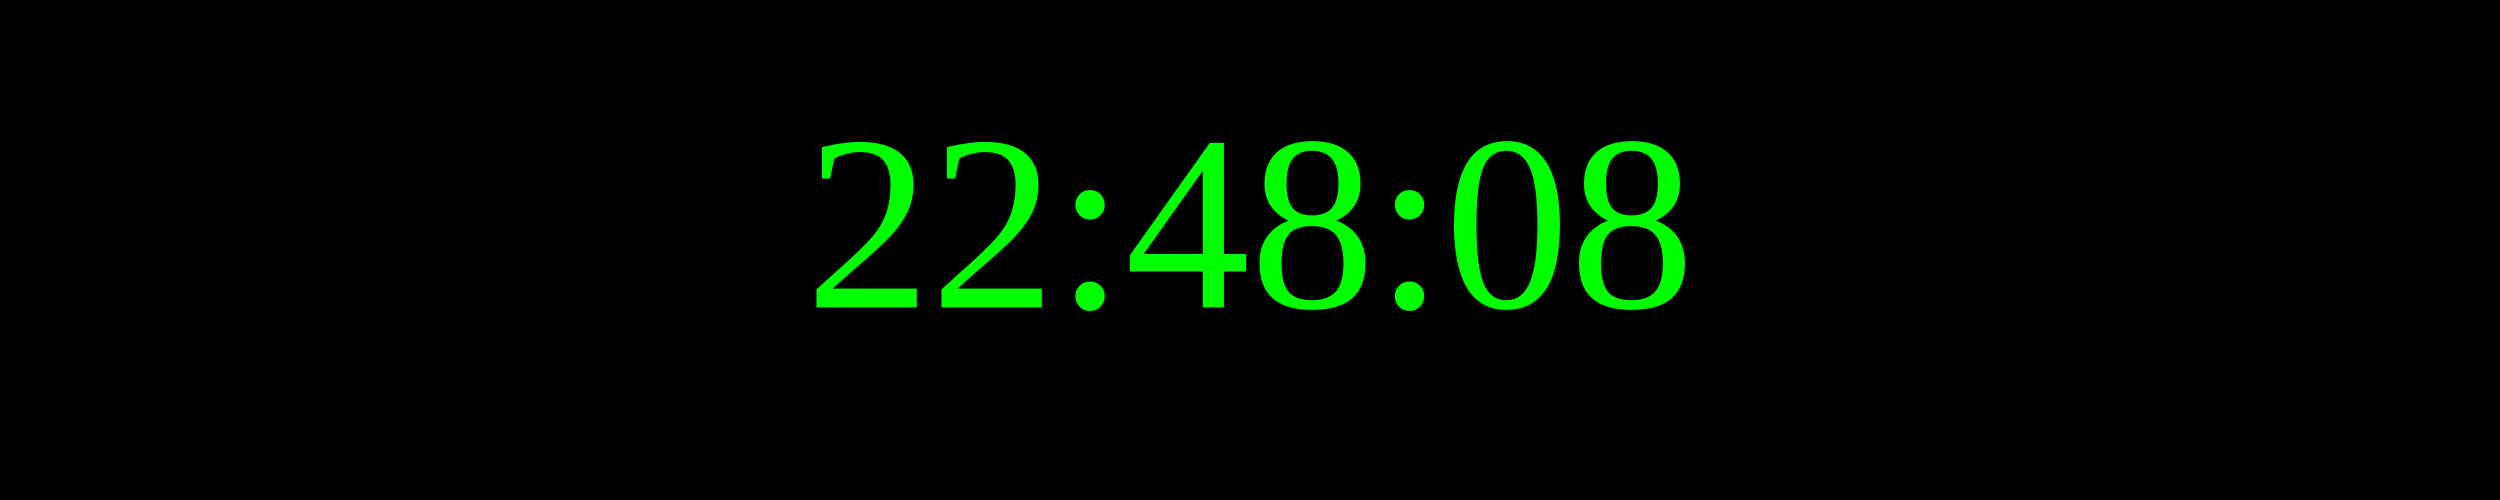
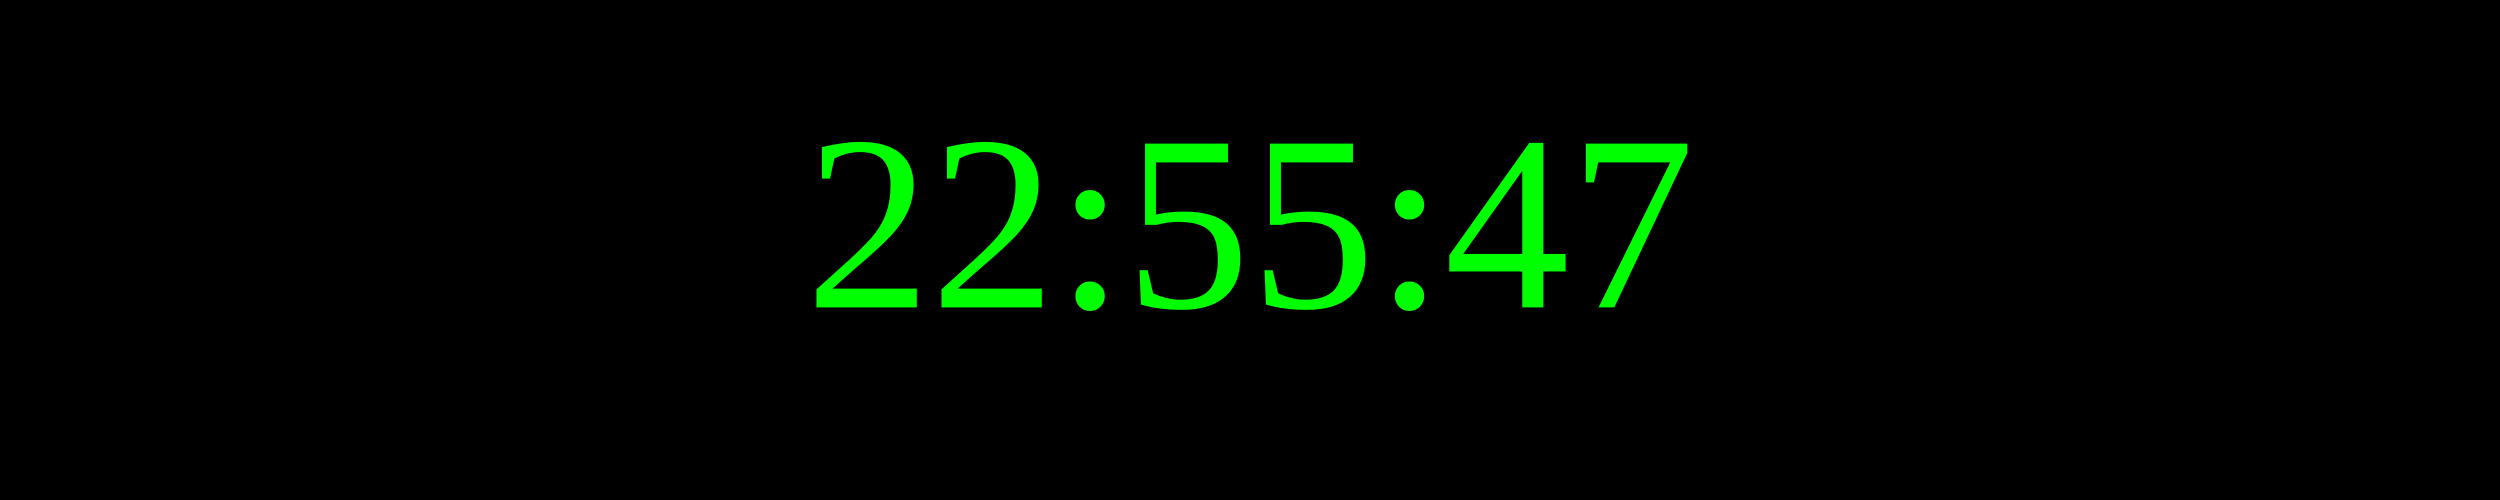
<svg xmlns="http://www.w3.org/2000/svg" width="250" height="50">
  <rect width="100%" height="100%" fill="black" />
  <text x="50%" y="50%" font-size="25" fill="lime" text-anchor="middle" dominant-baseline="middle">
- 22:48:08
+ 22:55:47
</text>
</svg>
